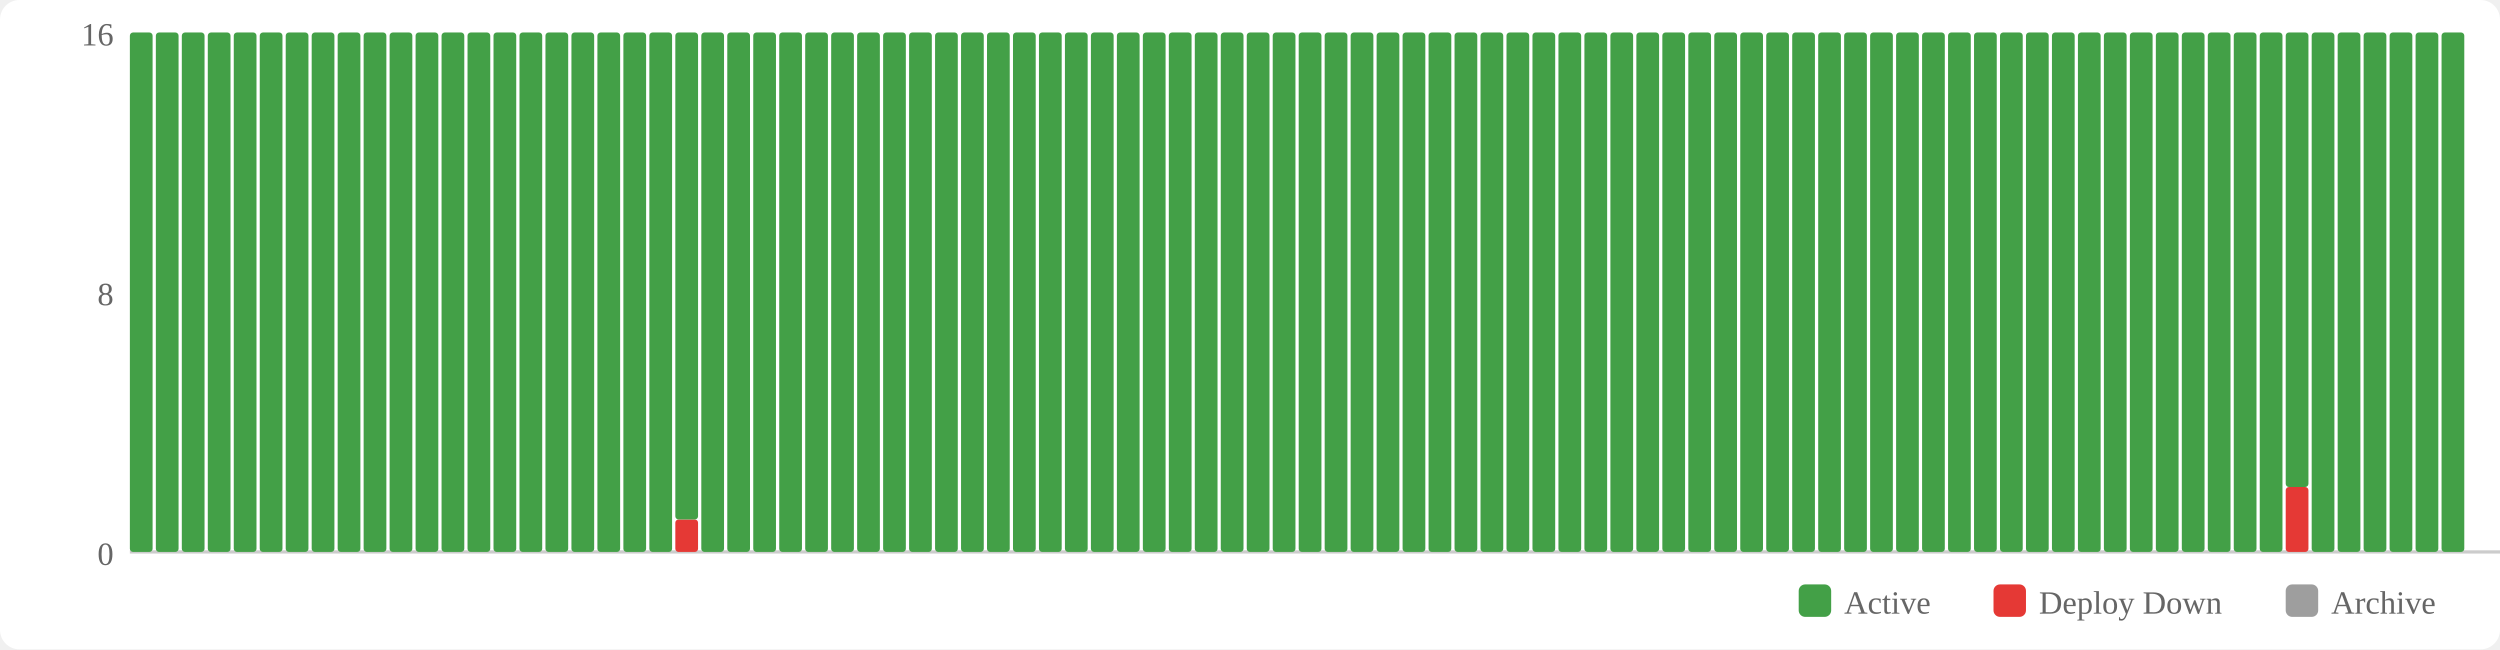
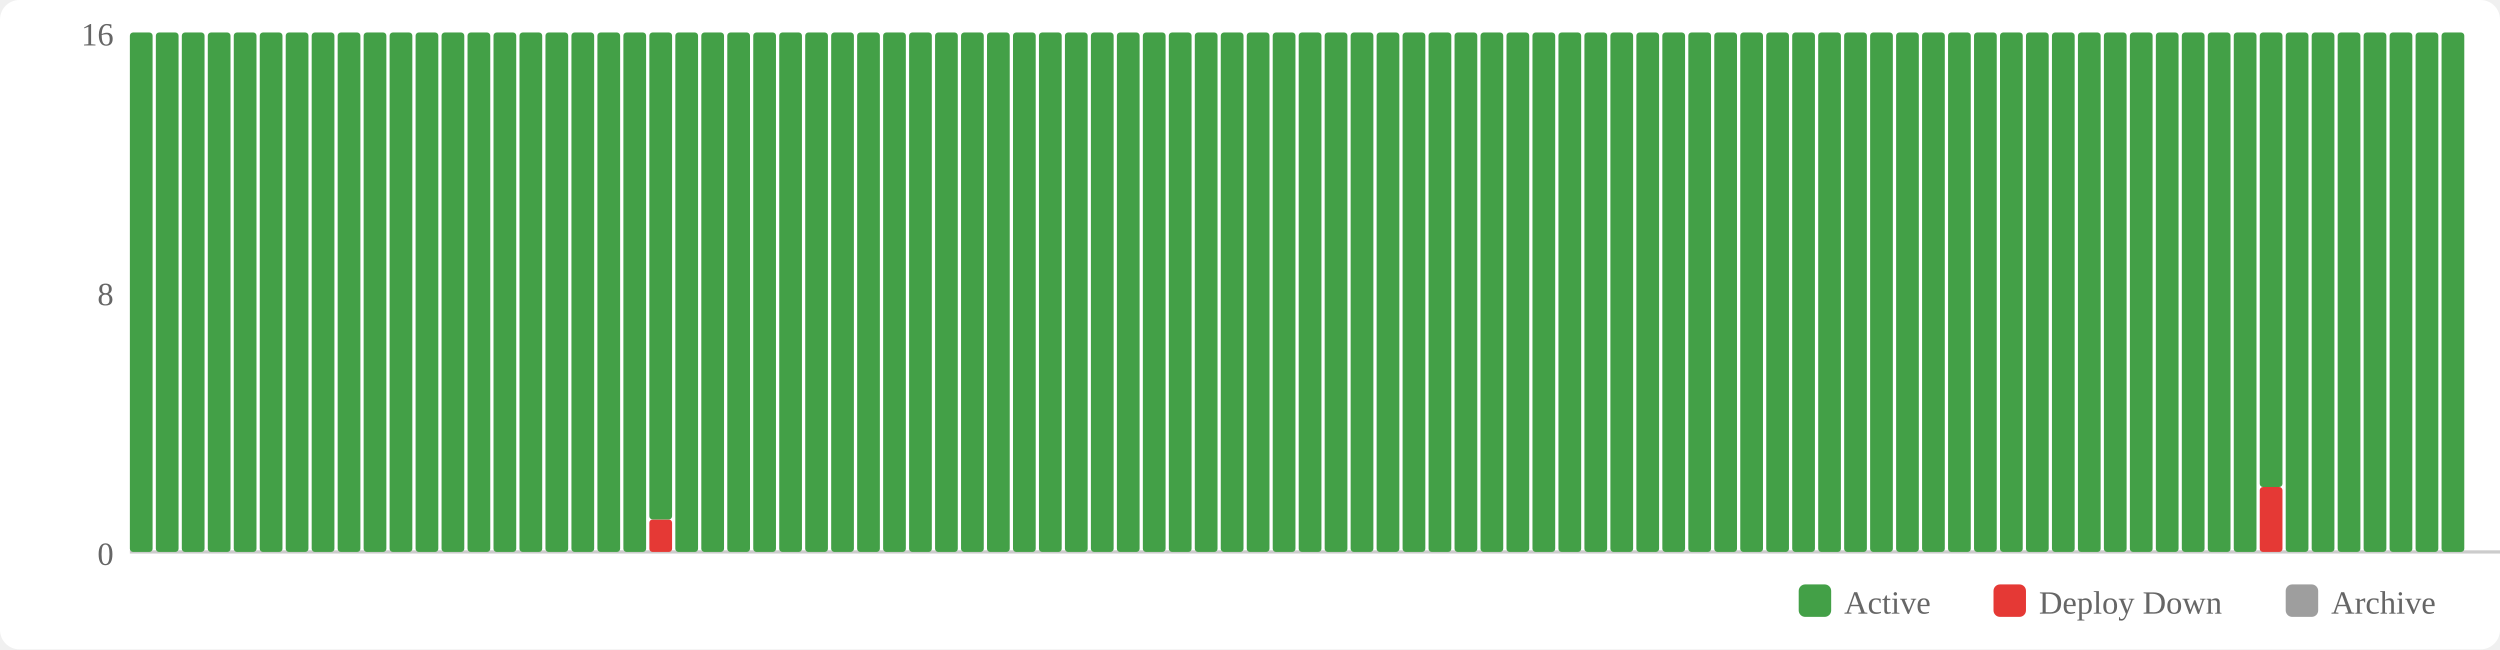
<svg xmlns="http://www.w3.org/2000/svg" width="770" height="200" viewBox="0 0 770 200">
  <rect width="770" height="200" fill="#fff" rx="6" />
  <rect x="554" y="180" width="10" height="10" fill="#43a047" rx="2" />
  <text x="568" y="189" font-size="10" fill="#666">Active</text>
  <rect x="614" y="180" width="10" height="10" fill="#e53935" rx="2" />
  <text x="628" y="189" font-size="10" fill="#666">Deploy Down</text>
  <rect x="704" y="180" width="10" height="10" fill="#9e9e9e" rx="2" />
  <text x="718" y="189" font-size="10" fill="#666">Archive</text>
  <text x="35" y="174" text-anchor="end" font-size="10" fill="#666">0</text>
  <text x="35" y="94" text-anchor="end" font-size="10" fill="#666">8</text>
  <text x="35" y="14" text-anchor="end" font-size="10" fill="#666">16</text>
  <line x1="40" y1="170" x2="770" y2="170" stroke="#ccc" stroke-width="1" />
  <rect x="40" y="10" width="7" height="160" fill="#43a047" rx="1" />
  <rect x="48" y="10" width="7" height="160" fill="#43a047" rx="1" />
  <rect x="56" y="10" width="7" height="160" fill="#43a047" rx="1" />
  <rect x="64" y="10" width="7" height="160" fill="#43a047" rx="1" />
  <rect x="72" y="10" width="7" height="160" fill="#43a047" rx="1" />
  <rect x="80" y="10" width="7" height="160" fill="#43a047" rx="1" />
  <rect x="88" y="10" width="7" height="160" fill="#43a047" rx="1" />
  <rect x="96" y="10" width="7" height="160" fill="#43a047" rx="1" />
  <rect x="104" y="10" width="7" height="160" fill="#43a047" rx="1" />
  <rect x="112" y="10" width="7" height="160" fill="#43a047" rx="1" />
  <rect x="120" y="10" width="7" height="160" fill="#43a047" rx="1" />
  <rect x="128" y="10" width="7" height="160" fill="#43a047" rx="1" />
  <rect x="136" y="10" width="7" height="160" fill="#43a047" rx="1" />
  <rect x="144" y="10" width="7" height="160" fill="#43a047" rx="1" />
  <rect x="152" y="10" width="7" height="160" fill="#43a047" rx="1" />
  <rect x="160" y="10" width="7" height="160" fill="#43a047" rx="1" />
  <rect x="168" y="10" width="7" height="160" fill="#43a047" rx="1" />
  <rect x="176" y="10" width="7" height="160" fill="#43a047" rx="1" />
  <rect x="184" y="10" width="7" height="160" fill="#43a047" rx="1" />
  <rect x="192" y="10" width="7" height="160" fill="#43a047" rx="1" />
-   <rect x="200" y="10" width="7" height="160" fill="#43a047" rx="1" />
-   <rect x="208" y="160" width="7" height="10" fill="#e53935" rx="1" />
-   <rect x="208" y="10" width="7" height="150" fill="#43a047" rx="1" />
+   <rect x="200" y="160" width="7" height="10" fill="#e53935" rx="1" />
+   <rect x="200" y="10" width="7" height="150" fill="#43a047" rx="1" />
+   <rect x="208" y="10" width="7" height="160" fill="#43a047" rx="1" />
  <rect x="216" y="10" width="7" height="160" fill="#43a047" rx="1" />
  <rect x="224" y="10" width="7" height="160" fill="#43a047" rx="1" />
  <rect x="232" y="10" width="7" height="160" fill="#43a047" rx="1" />
  <rect x="240" y="10" width="7" height="160" fill="#43a047" rx="1" />
  <rect x="248" y="10" width="7" height="160" fill="#43a047" rx="1" />
  <rect x="256" y="10" width="7" height="160" fill="#43a047" rx="1" />
  <rect x="264" y="10" width="7" height="160" fill="#43a047" rx="1" />
  <rect x="272" y="10" width="7" height="160" fill="#43a047" rx="1" />
  <rect x="280" y="10" width="7" height="160" fill="#43a047" rx="1" />
  <rect x="288" y="10" width="7" height="160" fill="#43a047" rx="1" />
  <rect x="296" y="10" width="7" height="160" fill="#43a047" rx="1" />
  <rect x="304" y="10" width="7" height="160" fill="#43a047" rx="1" />
  <rect x="312" y="10" width="7" height="160" fill="#43a047" rx="1" />
  <rect x="320" y="10" width="7" height="160" fill="#43a047" rx="1" />
  <rect x="328" y="10" width="7" height="160" fill="#43a047" rx="1" />
  <rect x="336" y="10" width="7" height="160" fill="#43a047" rx="1" />
  <rect x="344" y="10" width="7" height="160" fill="#43a047" rx="1" />
  <rect x="352" y="10" width="7" height="160" fill="#43a047" rx="1" />
  <rect x="360" y="10" width="7" height="160" fill="#43a047" rx="1" />
  <rect x="368" y="10" width="7" height="160" fill="#43a047" rx="1" />
  <rect x="376" y="10" width="7" height="160" fill="#43a047" rx="1" />
  <rect x="384" y="10" width="7" height="160" fill="#43a047" rx="1" />
  <rect x="392" y="10" width="7" height="160" fill="#43a047" rx="1" />
  <rect x="400" y="10" width="7" height="160" fill="#43a047" rx="1" />
  <rect x="408" y="10" width="7" height="160" fill="#43a047" rx="1" />
  <rect x="416" y="10" width="7" height="160" fill="#43a047" rx="1" />
  <rect x="424" y="10" width="7" height="160" fill="#43a047" rx="1" />
  <rect x="432" y="10" width="7" height="160" fill="#43a047" rx="1" />
  <rect x="440" y="10" width="7" height="160" fill="#43a047" rx="1" />
  <rect x="448" y="10" width="7" height="160" fill="#43a047" rx="1" />
  <rect x="456" y="10" width="7" height="160" fill="#43a047" rx="1" />
  <rect x="464" y="10" width="7" height="160" fill="#43a047" rx="1" />
  <rect x="472" y="10" width="7" height="160" fill="#43a047" rx="1" />
  <rect x="480" y="10" width="7" height="160" fill="#43a047" rx="1" />
  <rect x="488" y="10" width="7" height="160" fill="#43a047" rx="1" />
  <rect x="496" y="10" width="7" height="160" fill="#43a047" rx="1" />
  <rect x="504" y="10" width="7" height="160" fill="#43a047" rx="1" />
  <rect x="512" y="10" width="7" height="160" fill="#43a047" rx="1" />
  <rect x="520" y="10" width="7" height="160" fill="#43a047" rx="1" />
  <rect x="528" y="10" width="7" height="160" fill="#43a047" rx="1" />
  <rect x="536" y="10" width="7" height="160" fill="#43a047" rx="1" />
  <rect x="544" y="10" width="7" height="160" fill="#43a047" rx="1" />
  <rect x="552" y="10" width="7" height="160" fill="#43a047" rx="1" />
  <rect x="560" y="10" width="7" height="160" fill="#43a047" rx="1" />
  <rect x="568" y="10" width="7" height="160" fill="#43a047" rx="1" />
  <rect x="576" y="10" width="7" height="160" fill="#43a047" rx="1" />
  <rect x="584" y="10" width="7" height="160" fill="#43a047" rx="1" />
  <rect x="592" y="10" width="7" height="160" fill="#43a047" rx="1" />
  <rect x="600" y="10" width="7" height="160" fill="#43a047" rx="1" />
  <rect x="608" y="10" width="7" height="160" fill="#43a047" rx="1" />
  <rect x="616" y="10" width="7" height="160" fill="#43a047" rx="1" />
  <rect x="624" y="10" width="7" height="160" fill="#43a047" rx="1" />
  <rect x="632" y="10" width="7" height="160" fill="#43a047" rx="1" />
  <rect x="640" y="10" width="7" height="160" fill="#43a047" rx="1" />
  <rect x="648" y="10" width="7" height="160" fill="#43a047" rx="1" />
  <rect x="656" y="10" width="7" height="160" fill="#43a047" rx="1" />
  <rect x="664" y="10" width="7" height="160" fill="#43a047" rx="1" />
  <rect x="672" y="10" width="7" height="160" fill="#43a047" rx="1" />
  <rect x="680" y="10" width="7" height="160" fill="#43a047" rx="1" />
  <rect x="688" y="10" width="7" height="160" fill="#43a047" rx="1" />
-   <rect x="696" y="10" width="7" height="160" fill="#43a047" rx="1" />
-   <rect x="704" y="150" width="7" height="20" fill="#e53935" rx="1" />
-   <rect x="704" y="10" width="7" height="140" fill="#43a047" rx="1" />
+   <rect x="696" y="150" width="7" height="20" fill="#e53935" rx="1" />
+   <rect x="696" y="10" width="7" height="140" fill="#43a047" rx="1" />
+   <rect x="704" y="10" width="7" height="160" fill="#43a047" rx="1" />
  <rect x="712" y="10" width="7" height="160" fill="#43a047" rx="1" />
  <rect x="720" y="10" width="7" height="160" fill="#43a047" rx="1" />
  <rect x="728" y="10" width="7" height="160" fill="#43a047" rx="1" />
  <rect x="736" y="10" width="7" height="160" fill="#43a047" rx="1" />
  <rect x="744" y="10" width="7" height="160" fill="#43a047" rx="1" />
  <rect x="752" y="10" width="7" height="160" fill="#43a047" rx="1" />
</svg>
